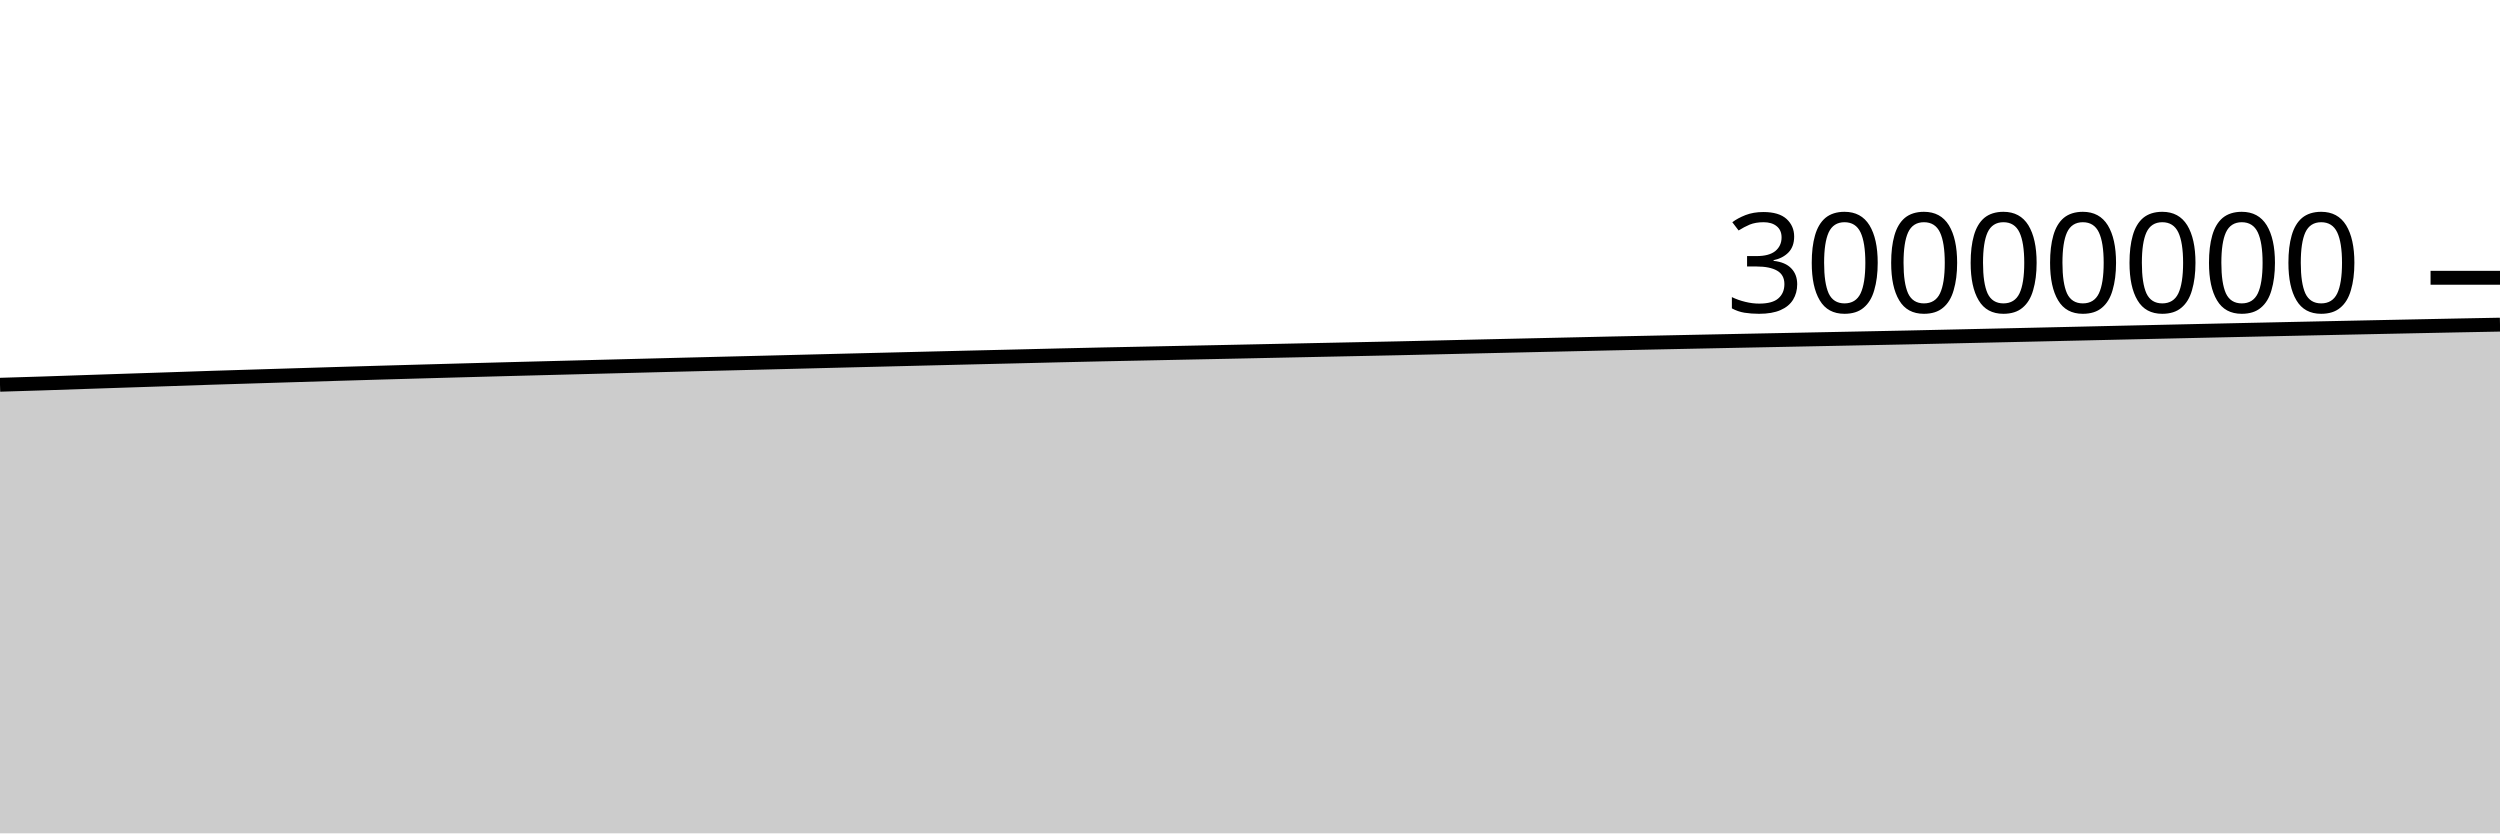
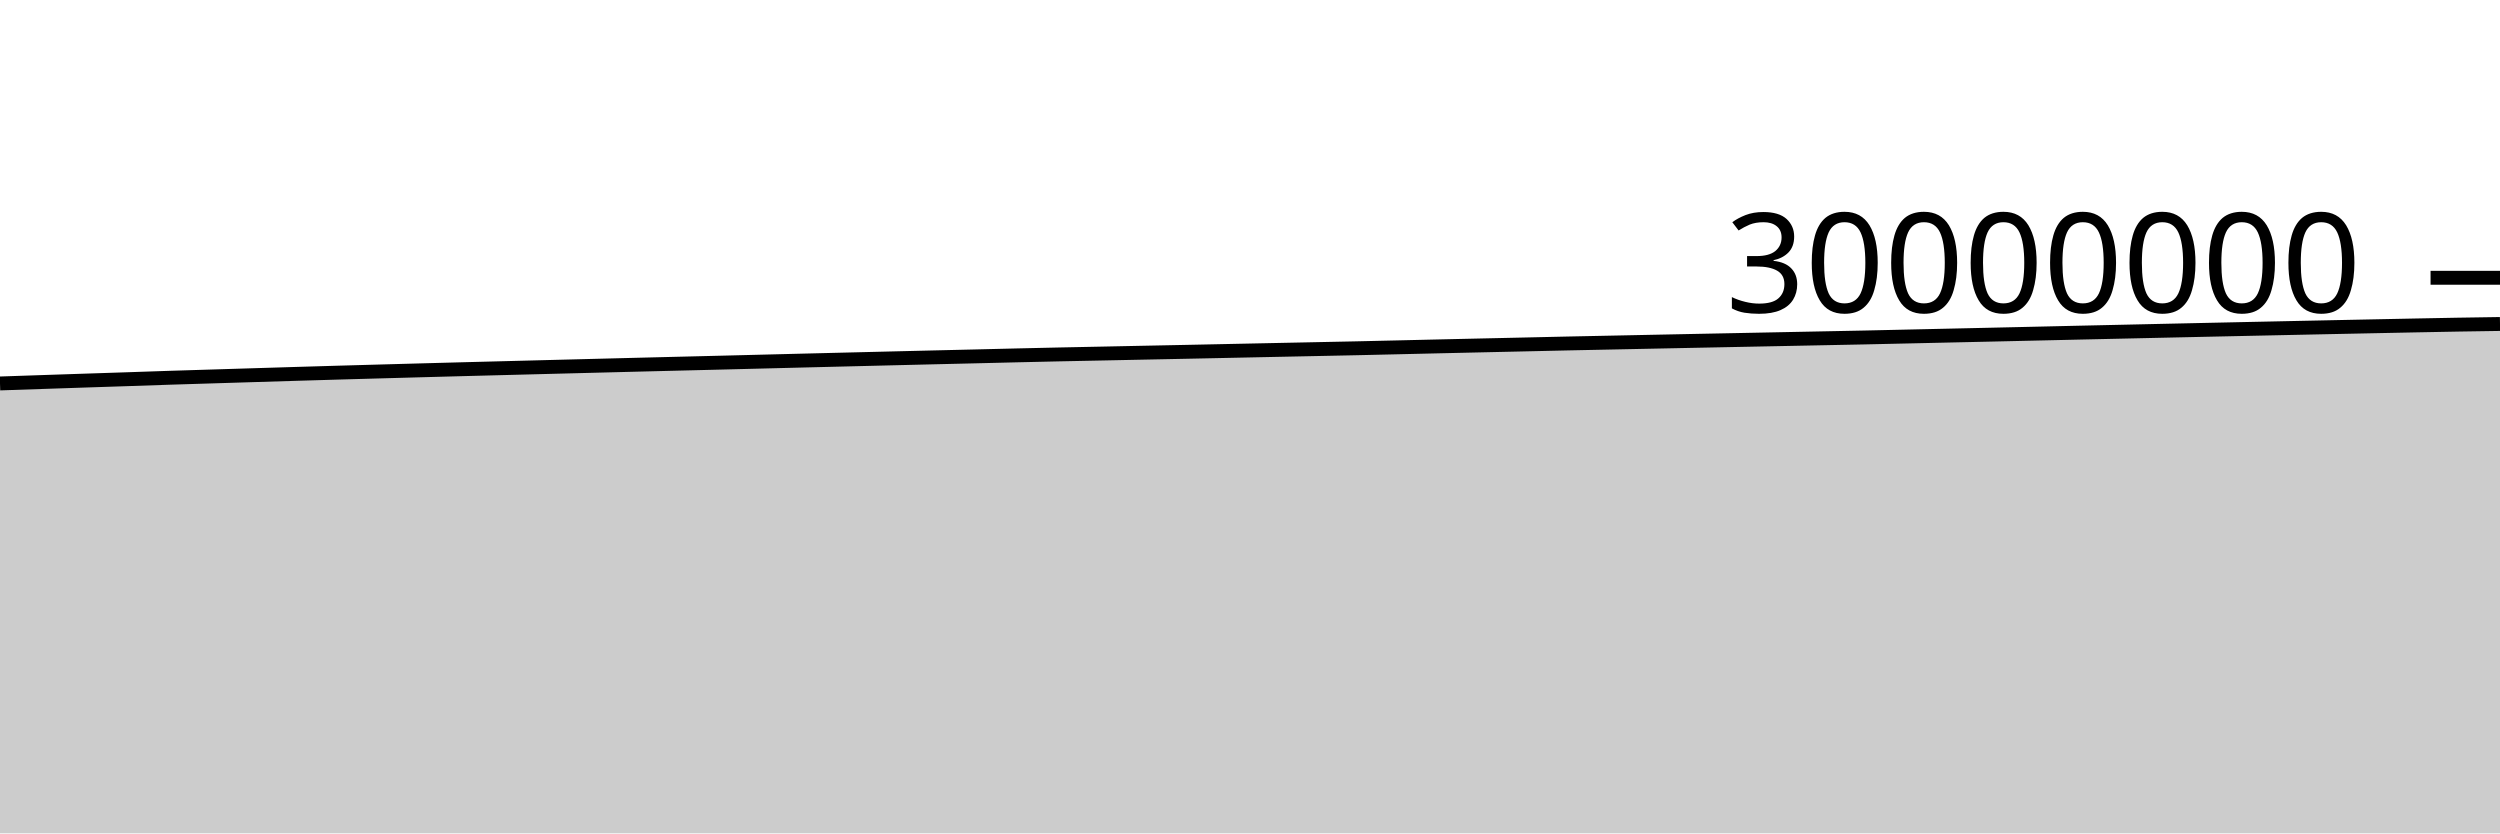
<svg xmlns="http://www.w3.org/2000/svg" viewBox="0 0 180 60">
  <g transform="translate(0,20)">
-     <path class="area" fill="rgba(0, 0, 0, 0.2)" d="M0,7.702C1.017,7.671,2.034,7.641,3.051,7.609C4.068,7.576,5.085,7.539,6.102,7.505C7.119,7.471,8.136,7.437,9.153,7.403C10.169,7.37,11.186,7.337,12.203,7.303C13.22,7.269,14.237,7.232,15.254,7.199C16.271,7.166,17.288,7.136,18.305,7.105C19.322,7.074,20.339,7.042,21.356,7.011C22.373,6.98,23.39,6.949,24.407,6.918C25.424,6.888,26.441,6.858,27.458,6.828C28.475,6.799,29.492,6.77,30.508,6.742C31.525,6.713,32.542,6.686,33.559,6.658C34.576,6.63,35.593,6.603,36.61,6.576C37.627,6.549,38.644,6.523,39.661,6.497C40.678,6.47,41.695,6.444,42.712,6.418C43.729,6.392,44.746,6.366,45.763,6.34C46.78,6.314,47.797,6.288,48.814,6.262C49.831,6.237,50.847,6.211,51.864,6.186C52.881,6.161,53.898,6.137,54.915,6.111C55.932,6.086,56.949,6.06,57.966,6.034C58.983,6.008,60,5.983,61.017,5.957C62.034,5.932,63.051,5.907,64.068,5.882C65.085,5.857,66.102,5.832,67.119,5.807C68.136,5.782,69.153,5.758,70.169,5.733C71.186,5.709,72.203,5.686,73.22,5.661C74.237,5.637,75.254,5.611,76.271,5.587C77.288,5.563,78.305,5.54,79.322,5.518C80.339,5.496,81.356,5.476,82.373,5.456C83.39,5.435,84.407,5.414,85.424,5.393C86.441,5.372,87.458,5.352,88.475,5.331C89.492,5.31,90.508,5.288,91.525,5.267C92.542,5.245,93.559,5.224,94.576,5.203C95.593,5.182,96.61,5.161,97.627,5.14C98.644,5.119,99.661,5.099,100.678,5.077C101.695,5.054,102.712,5.03,103.729,5.007C104.746,4.983,105.763,4.96,106.78,4.936C107.797,4.913,108.814,4.889,109.831,4.867C110.847,4.844,111.864,4.821,112.881,4.799C113.898,4.776,114.915,4.752,115.932,4.73C116.949,4.708,117.966,4.688,118.983,4.667C120,4.647,121.017,4.625,122.034,4.604C123.051,4.584,124.068,4.563,125.085,4.542C126.102,4.522,127.119,4.502,128.136,4.481C129.153,4.461,130.169,4.441,131.186,4.42C132.203,4.4,133.22,4.379,134.237,4.359C135.254,4.338,136.271,4.32,137.288,4.298C138.305,4.277,139.322,4.252,140.339,4.23C141.356,4.207,142.373,4.185,143.39,4.162C144.407,4.14,145.424,4.117,146.441,4.094C147.458,4.071,148.475,4.048,149.492,4.025C150.508,4.002,151.525,3.978,152.542,3.955C153.559,3.932,154.576,3.91,155.593,3.887C156.61,3.864,157.627,3.841,158.644,3.819C159.661,3.796,160.678,3.774,161.695,3.752C162.712,3.73,163.729,3.708,164.746,3.686C165.763,3.664,166.78,3.643,167.797,3.621C168.814,3.6,169.831,3.579,170.847,3.557C171.864,3.536,172.881,3.515,173.898,3.494C174.915,3.473,175.932,3.452,176.949,3.432C177.966,3.412,178.983,3.393,180,3.374L180,40C178.983,40,177.966,40,176.949,40C175.932,40,174.915,40,173.898,40C172.881,40,171.864,40,170.847,40C169.831,40,168.814,40,167.797,40C166.78,40,165.763,40,164.746,40C163.729,40,162.712,40,161.695,40C160.678,40,159.661,40,158.644,40C157.627,40,156.61,40,155.593,40C154.576,40,153.559,40,152.542,40C151.525,40,150.508,40,149.492,40C148.475,40,147.458,40,146.441,40C145.424,40,144.407,40,143.39,40C142.373,40,141.356,40,140.339,40C139.322,40,138.305,40,137.288,40C136.271,40,135.254,40,134.237,40C133.22,40,132.203,40,131.186,40C130.169,40,129.153,40,128.136,40C127.119,40,126.102,40,125.085,40C124.068,40,123.051,40,122.034,40C121.017,40,120,40,118.983,40C117.966,40,116.949,40,115.932,40C114.915,40,113.898,40,112.881,40C111.864,40,110.847,40,109.831,40C108.814,40,107.797,40,106.78,40C105.763,40,104.746,40,103.729,40C102.712,40,101.695,40,100.678,40C99.661,40,98.644,40,97.627,40C96.61,40,95.593,40,94.576,40C93.559,40,92.542,40,91.525,40C90.508,40,89.492,40,88.475,40C87.458,40,86.441,40,85.424,40C84.407,40,83.39,40,82.373,40C81.356,40,80.339,40,79.322,40C78.305,40,77.288,40,76.271,40C75.254,40,74.237,40,73.22,40C72.203,40,71.186,40,70.169,40C69.153,40,68.136,40,67.119,40C66.102,40,65.085,40,64.068,40C63.051,40,62.034,40,61.017,40C60,40,58.983,40,57.966,40C56.949,40,55.932,40,54.915,40C53.898,40,52.881,40,51.864,40C50.847,40,49.831,40,48.814,40C47.797,40,46.78,40,45.763,40C44.746,40,43.729,40,42.712,40C41.695,40,40.678,40,39.661,40C38.644,40,37.627,40,36.61,40C35.593,40,34.576,40,33.559,40C32.542,40,31.525,40,30.508,40C29.492,40,28.475,40,27.458,40C26.441,40,25.424,40,24.407,40C23.39,40,22.373,40,21.356,40C20.339,40,19.322,40,18.305,40C17.288,40,16.271,40,15.254,40C14.237,40,13.22,40,12.203,40C11.186,40,10.169,40,9.153,40C8.136,40,7.119,40,6.102,40C5.085,40,4.068,40,3.051,40C2.034,40,1.017,40,0,40Z" />
-     <path class="line" stroke="black" fill="none" d="M0,7.702C1.017,7.671,2.034,7.641,3.051,7.609C4.068,7.576,5.085,7.539,6.102,7.505C7.119,7.471,8.136,7.437,9.153,7.403C10.169,7.37,11.186,7.337,12.203,7.303C13.22,7.269,14.237,7.232,15.254,7.199C16.271,7.166,17.288,7.136,18.305,7.105C19.322,7.074,20.339,7.042,21.356,7.011C22.373,6.98,23.39,6.949,24.407,6.918C25.424,6.888,26.441,6.858,27.458,6.828C28.475,6.799,29.492,6.77,30.508,6.742C31.525,6.713,32.542,6.686,33.559,6.658C34.576,6.63,35.593,6.603,36.61,6.576C37.627,6.549,38.644,6.523,39.661,6.497C40.678,6.47,41.695,6.444,42.712,6.418C43.729,6.392,44.746,6.366,45.763,6.34C46.78,6.314,47.797,6.288,48.814,6.262C49.831,6.237,50.847,6.211,51.864,6.186C52.881,6.161,53.898,6.137,54.915,6.111C55.932,6.086,56.949,6.06,57.966,6.034C58.983,6.008,60,5.983,61.017,5.957C62.034,5.932,63.051,5.907,64.068,5.882C65.085,5.857,66.102,5.832,67.119,5.807C68.136,5.782,69.153,5.758,70.169,5.733C71.186,5.709,72.203,5.686,73.22,5.661C74.237,5.637,75.254,5.611,76.271,5.587C77.288,5.563,78.305,5.54,79.322,5.518C80.339,5.496,81.356,5.476,82.373,5.456C83.39,5.435,84.407,5.414,85.424,5.393C86.441,5.372,87.458,5.352,88.475,5.331C89.492,5.31,90.508,5.288,91.525,5.267C92.542,5.245,93.559,5.224,94.576,5.203C95.593,5.182,96.61,5.161,97.627,5.14C98.644,5.119,99.661,5.099,100.678,5.077C101.695,5.054,102.712,5.03,103.729,5.007C104.746,4.983,105.763,4.96,106.78,4.936C107.797,4.913,108.814,4.889,109.831,4.867C110.847,4.844,111.864,4.821,112.881,4.799C113.898,4.776,114.915,4.752,115.932,4.73C116.949,4.708,117.966,4.688,118.983,4.667C120,4.647,121.017,4.625,122.034,4.604C123.051,4.584,124.068,4.563,125.085,4.542C126.102,4.522,127.119,4.502,128.136,4.481C129.153,4.461,130.169,4.441,131.186,4.42C132.203,4.4,133.22,4.379,134.237,4.359C135.254,4.338,136.271,4.32,137.288,4.298C138.305,4.277,139.322,4.252,140.339,4.23C141.356,4.207,142.373,4.185,143.39,4.162C144.407,4.14,145.424,4.117,146.441,4.094C147.458,4.071,148.475,4.048,149.492,4.025C150.508,4.002,151.525,3.978,152.542,3.955C153.559,3.932,154.576,3.91,155.593,3.887C156.61,3.864,157.627,3.841,158.644,3.819C159.661,3.796,160.678,3.774,161.695,3.752C162.712,3.73,163.729,3.708,164.746,3.686C165.763,3.664,166.78,3.643,167.797,3.621C168.814,3.6,169.831,3.579,170.847,3.557C171.864,3.536,172.881,3.515,173.898,3.494C174.915,3.473,175.932,3.452,176.949,3.432C177.966,3.412,178.983,3.393,180,3.374" />
+     <path class="area" fill="rgba(0, 0, 0, 0.2)" d="M0,7.609C1.017,7.574,2.034,7.539,3.051,7.505C4.068,7.471,5.085,7.437,6.102,7.403C7.119,7.37,8.136,7.337,9.153,7.303C10.169,7.269,11.186,7.232,12.203,7.199C13.22,7.166,14.237,7.136,15.254,7.105C16.271,7.074,17.288,7.042,18.305,7.011C19.322,6.98,20.339,6.949,21.356,6.918C22.373,6.888,23.39,6.858,24.407,6.828C25.424,6.799,26.441,6.77,27.458,6.742C28.475,6.713,29.492,6.686,30.508,6.658C31.525,6.63,32.542,6.603,33.559,6.576C34.576,6.549,35.593,6.523,36.61,6.497C37.627,6.47,38.644,6.444,39.661,6.418C40.678,6.392,41.695,6.366,42.712,6.34C43.729,6.314,44.746,6.288,45.763,6.262C46.78,6.237,47.797,6.211,48.814,6.186C49.831,6.161,50.847,6.137,51.864,6.111C52.881,6.086,53.898,6.06,54.915,6.034C55.932,6.008,56.949,5.983,57.966,5.957C58.983,5.932,60,5.907,61.017,5.882C62.034,5.857,63.051,5.832,64.068,5.807C65.085,5.782,66.102,5.758,67.119,5.733C68.136,5.709,69.153,5.686,70.169,5.661C71.186,5.637,72.203,5.611,73.22,5.587C74.237,5.563,75.254,5.54,76.271,5.518C77.288,5.496,78.305,5.476,79.322,5.456C80.339,5.435,81.356,5.414,82.373,5.393C83.39,5.372,84.407,5.352,85.424,5.331C86.441,5.31,87.458,5.288,88.475,5.267C89.492,5.245,90.508,5.224,91.525,5.203C92.542,5.182,93.559,5.161,94.576,5.14C95.593,5.119,96.61,5.099,97.627,5.077C98.644,5.054,99.661,5.03,100.678,5.007C101.695,4.983,102.712,4.96,103.729,4.936C104.746,4.913,105.763,4.889,106.78,4.867C107.797,4.844,108.814,4.821,109.831,4.799C110.847,4.776,111.864,4.752,112.881,4.73C113.898,4.708,114.915,4.688,115.932,4.667C116.949,4.647,117.966,4.625,118.983,4.604C120,4.584,121.017,4.563,122.034,4.542C123.051,4.522,124.068,4.502,125.085,4.481C126.102,4.461,127.119,4.441,128.136,4.42C129.153,4.4,130.169,4.379,131.186,4.359C132.203,4.338,133.22,4.32,134.237,4.298C135.254,4.277,136.271,4.252,137.288,4.23C138.305,4.207,139.322,4.185,140.339,4.162C141.356,4.14,142.373,4.117,143.39,4.094C144.407,4.071,145.424,4.048,146.441,4.025C147.458,4.002,148.475,3.978,149.492,3.955C150.508,3.932,151.525,3.91,152.542,3.887C153.559,3.864,154.576,3.841,155.593,3.819C156.61,3.796,157.627,3.774,158.644,3.752C159.661,3.73,160.678,3.708,161.695,3.686C162.712,3.664,163.729,3.643,164.746,3.621C165.763,3.6,166.78,3.579,167.797,3.557C168.814,3.536,169.831,3.515,170.847,3.494C171.864,3.473,172.881,3.452,173.898,3.432C174.915,3.412,175.932,3.391,176.949,3.374C177.966,3.356,178.983,3.341,180,3.327L180,40C178.983,40,177.966,40,176.949,40C175.932,40,174.915,40,173.898,40C172.881,40,171.864,40,170.847,40C169.831,40,168.814,40,167.797,40C166.78,40,165.763,40,164.746,40C163.729,40,162.712,40,161.695,40C160.678,40,159.661,40,158.644,40C157.627,40,156.61,40,155.593,40C154.576,40,153.559,40,152.542,40C151.525,40,150.508,40,149.492,40C148.475,40,147.458,40,146.441,40C145.424,40,144.407,40,143.39,40C142.373,40,141.356,40,140.339,40C139.322,40,138.305,40,137.288,40C136.271,40,135.254,40,134.237,40C133.22,40,132.203,40,131.186,40C130.169,40,129.153,40,128.136,40C127.119,40,126.102,40,125.085,40C124.068,40,123.051,40,122.034,40C121.017,40,120,40,118.983,40C117.966,40,116.949,40,115.932,40C114.915,40,113.898,40,112.881,40C111.864,40,110.847,40,109.831,40C108.814,40,107.797,40,106.78,40C105.763,40,104.746,40,103.729,40C102.712,40,101.695,40,100.678,40C99.661,40,98.644,40,97.627,40C96.61,40,95.593,40,94.576,40C93.559,40,92.542,40,91.525,40C90.508,40,89.492,40,88.475,40C87.458,40,86.441,40,85.424,40C84.407,40,83.39,40,82.373,40C81.356,40,80.339,40,79.322,40C78.305,40,77.288,40,76.271,40C75.254,40,74.237,40,73.22,40C72.203,40,71.186,40,70.169,40C69.153,40,68.136,40,67.119,40C66.102,40,65.085,40,64.068,40C63.051,40,62.034,40,61.017,40C60,40,58.983,40,57.966,40C56.949,40,55.932,40,54.915,40C53.898,40,52.881,40,51.864,40C50.847,40,49.831,40,48.814,40C47.797,40,46.78,40,45.763,40C44.746,40,43.729,40,42.712,40C41.695,40,40.678,40,39.661,40C38.644,40,37.627,40,36.61,40C35.593,40,34.576,40,33.559,40C32.542,40,31.525,40,30.508,40C29.492,40,28.475,40,27.458,40C26.441,40,25.424,40,24.407,40C23.39,40,22.373,40,21.356,40C20.339,40,19.322,40,18.305,40C17.288,40,16.271,40,15.254,40C14.237,40,13.22,40,12.203,40C11.186,40,10.169,40,9.153,40C8.136,40,7.119,40,6.102,40C5.085,40,4.068,40,3.051,40C2.034,40,1.017,40,0,40Z" />
+     <path class="line" stroke="black" fill="none" d="M0,7.609C1.017,7.574,2.034,7.539,3.051,7.505C4.068,7.471,5.085,7.437,6.102,7.403C7.119,7.37,8.136,7.337,9.153,7.303C10.169,7.269,11.186,7.232,12.203,7.199C13.22,7.166,14.237,7.136,15.254,7.105C16.271,7.074,17.288,7.042,18.305,7.011C19.322,6.98,20.339,6.949,21.356,6.918C22.373,6.888,23.39,6.858,24.407,6.828C25.424,6.799,26.441,6.77,27.458,6.742C28.475,6.713,29.492,6.686,30.508,6.658C31.525,6.63,32.542,6.603,33.559,6.576C34.576,6.549,35.593,6.523,36.61,6.497C37.627,6.47,38.644,6.444,39.661,6.418C40.678,6.392,41.695,6.366,42.712,6.34C43.729,6.314,44.746,6.288,45.763,6.262C46.78,6.237,47.797,6.211,48.814,6.186C49.831,6.161,50.847,6.137,51.864,6.111C52.881,6.086,53.898,6.06,54.915,6.034C55.932,6.008,56.949,5.983,57.966,5.957C58.983,5.932,60,5.907,61.017,5.882C62.034,5.857,63.051,5.832,64.068,5.807C65.085,5.782,66.102,5.758,67.119,5.733C68.136,5.709,69.153,5.686,70.169,5.661C71.186,5.637,72.203,5.611,73.22,5.587C74.237,5.563,75.254,5.54,76.271,5.518C77.288,5.496,78.305,5.476,79.322,5.456C80.339,5.435,81.356,5.414,82.373,5.393C83.39,5.372,84.407,5.352,85.424,5.331C86.441,5.31,87.458,5.288,88.475,5.267C89.492,5.245,90.508,5.224,91.525,5.203C92.542,5.182,93.559,5.161,94.576,5.14C95.593,5.119,96.61,5.099,97.627,5.077C98.644,5.054,99.661,5.03,100.678,5.007C101.695,4.983,102.712,4.96,103.729,4.936C104.746,4.913,105.763,4.889,106.78,4.867C107.797,4.844,108.814,4.821,109.831,4.799C110.847,4.776,111.864,4.752,112.881,4.73C113.898,4.708,114.915,4.688,115.932,4.667C116.949,4.647,117.966,4.625,118.983,4.604C120,4.584,121.017,4.563,122.034,4.542C123.051,4.522,124.068,4.502,125.085,4.481C126.102,4.461,127.119,4.441,128.136,4.42C129.153,4.4,130.169,4.379,131.186,4.359C132.203,4.338,133.22,4.32,134.237,4.298C135.254,4.277,136.271,4.252,137.288,4.23C138.305,4.207,139.322,4.185,140.339,4.162C141.356,4.14,142.373,4.117,143.39,4.094C144.407,4.071,145.424,4.048,146.441,4.025C147.458,4.002,148.475,3.978,149.492,3.955C150.508,3.932,151.525,3.91,152.542,3.887C153.559,3.864,154.576,3.841,155.593,3.819C156.61,3.796,157.627,3.774,158.644,3.752C159.661,3.73,160.678,3.708,161.695,3.686C162.712,3.664,163.729,3.643,164.746,3.621C165.763,3.6,166.78,3.579,167.797,3.557C168.814,3.536,169.831,3.515,170.847,3.494C171.864,3.473,172.881,3.452,173.898,3.432C174.915,3.412,175.932,3.391,176.949,3.374C177.966,3.356,178.983,3.341,180,3.327" />
    <path class="axis-ceiling" stroke-width="1" stroke="black" fill="none" d="M175,0L180,0" />
    <text class="axis-ceiling-label" font-family="sans-serif" text-anchor="end" font-size="10px" x="170" y="2.5">30000000</text>
  </g>
</svg>
